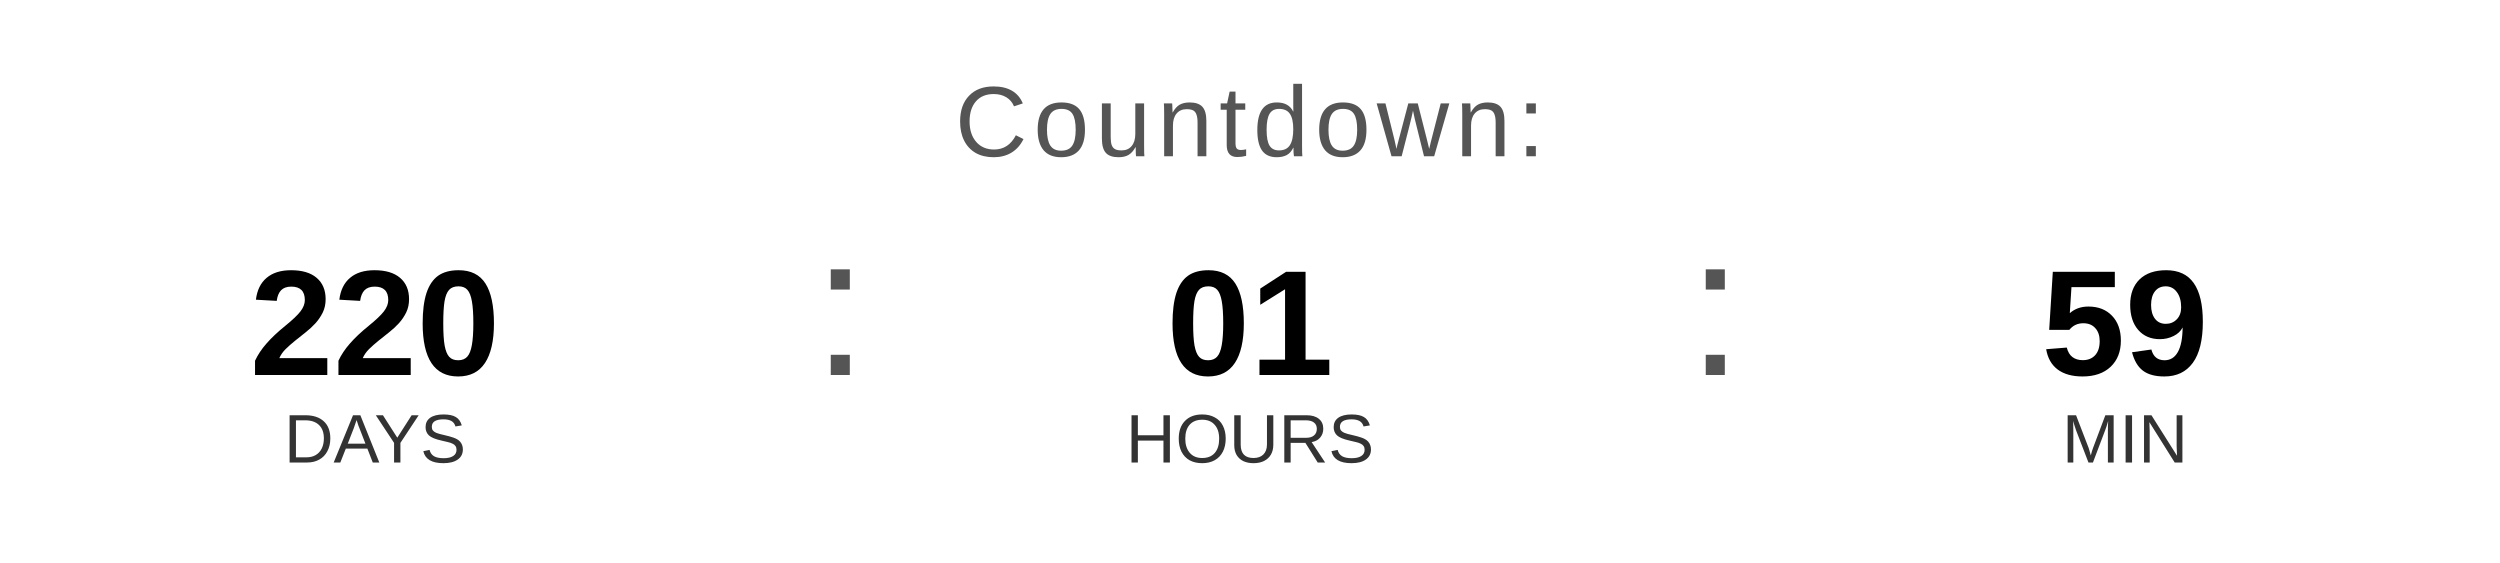
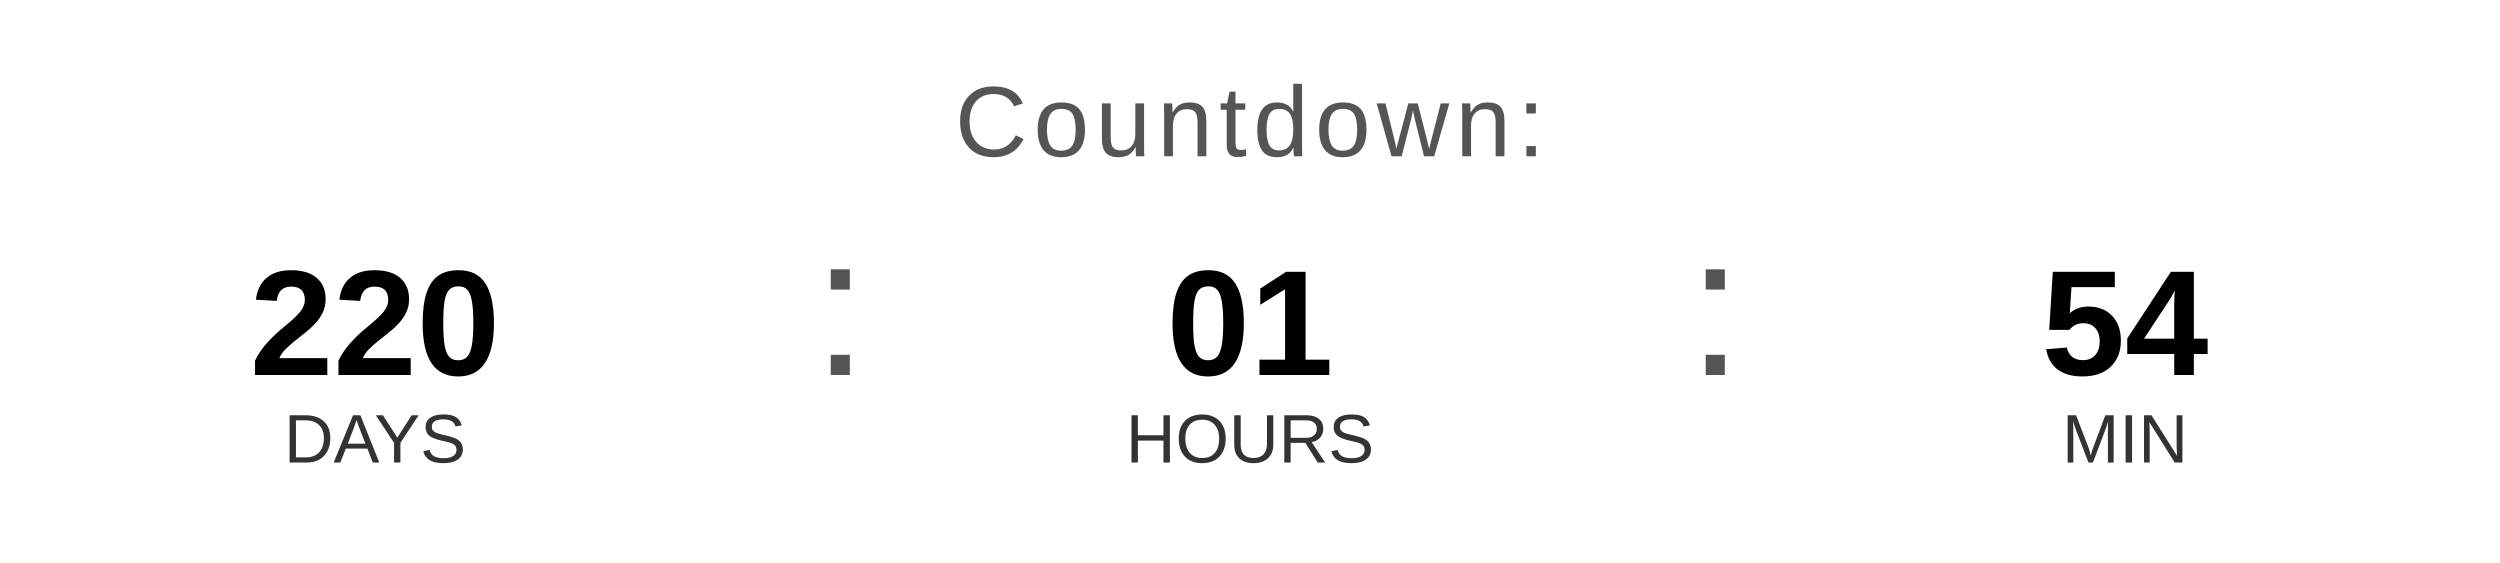
<svg xmlns="http://www.w3.org/2000/svg" width="400" height="90" viewBox="0 0 400 90">
  <text x="200" y="25" font-family="Arial, Helvetica, sans-serif" font-size="16" fill="#555555" text-anchor="middle" letter-spacing="1">
    Countdown:
  </text>
  <text x="60" y="60" font-family="Arial, Helvetica, sans-serif" font-size="24" font-weight="bold" fill="#000000" text-anchor="middle">220</text>
  <text x="60" y="74" font-family="Arial, Helvetica, sans-serif" font-size="11" fill="#333333" text-anchor="middle">DAYS</text>
  <text x="130" y="60" font-family="Arial, sans-serif" font-size="32" fill="#555555">:</text>
  <text x="200" y="60" font-family="Arial, Helvetica, sans-serif" font-size="24" font-weight="bold" fill="#000000" text-anchor="middle">01</text>
  <text x="200" y="74" font-family="Arial, Helvetica, sans-serif" font-size="11" fill="#333333" text-anchor="middle">HOURS</text>
  <text x="270" y="60" font-family="Arial, sans-serif" font-size="32" fill="#555555">:</text>
-   <text x="340" y="60" font-family="Arial, Helvetica, sans-serif" font-size="24" font-weight="bold" fill="#000000" text-anchor="middle">59</text>
+   <text x="340" y="60" font-family="Arial, Helvetica, sans-serif" font-size="24" font-weight="bold" fill="#000000" text-anchor="middle">54</text>
  <text x="340" y="74" font-family="Arial, Helvetica, sans-serif" font-size="11" fill="#333333" text-anchor="middle">MIN</text>
</svg>
